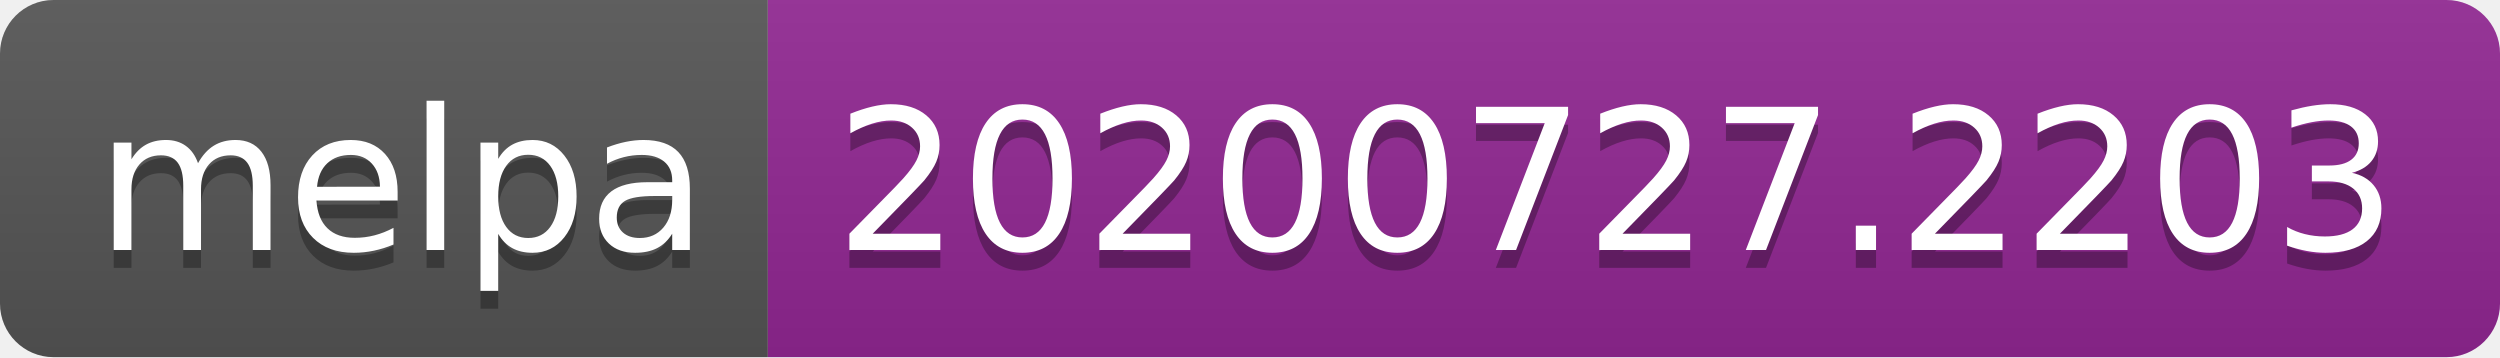
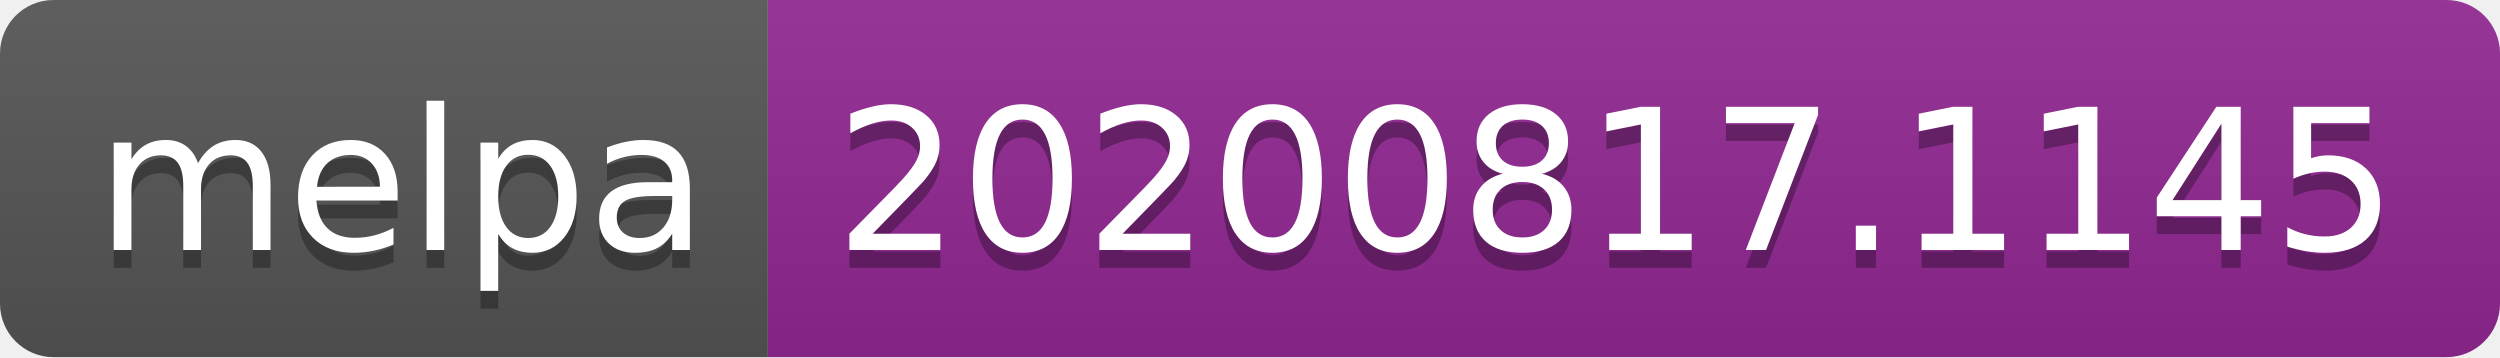
- <svg xmlns="http://www.w3.org/2000/svg" width="140" height="20" role="img" aria-label="melpa: 20200727.2203">
+ <svg xmlns="http://www.w3.org/2000/svg" width="140" height="20" role="img" aria-label="melpa: 20200817.1145">
  <linearGradient id="s" x2="0" y2="100%">
    <stop offset="0" stop-color="#bbb" stop-opacity=".1" />
    <stop offset="1" stop-opacity=".1" />
  </linearGradient>
  <clipPath id="r">
    <rect width="140" height="20" rx="3" fill="#fff" />
  </clipPath>
  <g clip-path="url(#r)">
    <rect width="43" height="20" fill="#555" />
    <rect x="43" width="97" height="20" fill="#922793" />
    <rect width="140" height="20" fill="url(#s)" />
  </g>
  <g fill="#fff" text-anchor="middle" font-family="Verdana,Geneva,DejaVu Sans,sans-serif" text-rendering="geometricPrecision" font-size="110">
    <text aria-hidden="true" x="225" y="150" fill="#010101" fill-opacity=".3" transform="scale(.1)" textLength="330">melpa</text>
    <text x="225" y="140" transform="scale(.1)" fill="#fff" textLength="330">melpa</text>
-     <text aria-hidden="true" x="905" y="150" fill="#010101" fill-opacity=".3" transform="scale(.1)" textLength="870">20200727.2203</text>
-     <text x="905" y="140" transform="scale(.1)" fill="#fff" textLength="870">20200727.2203</text>
+     <text aria-hidden="true" x="905" y="150" fill="#010101" fill-opacity=".3" transform="scale(.1)" textLength="870">20200817.1145</text>
+     <text x="905" y="140" transform="scale(.1)" fill="#fff" textLength="870">20200817.1145</text>
  </g>
</svg>
